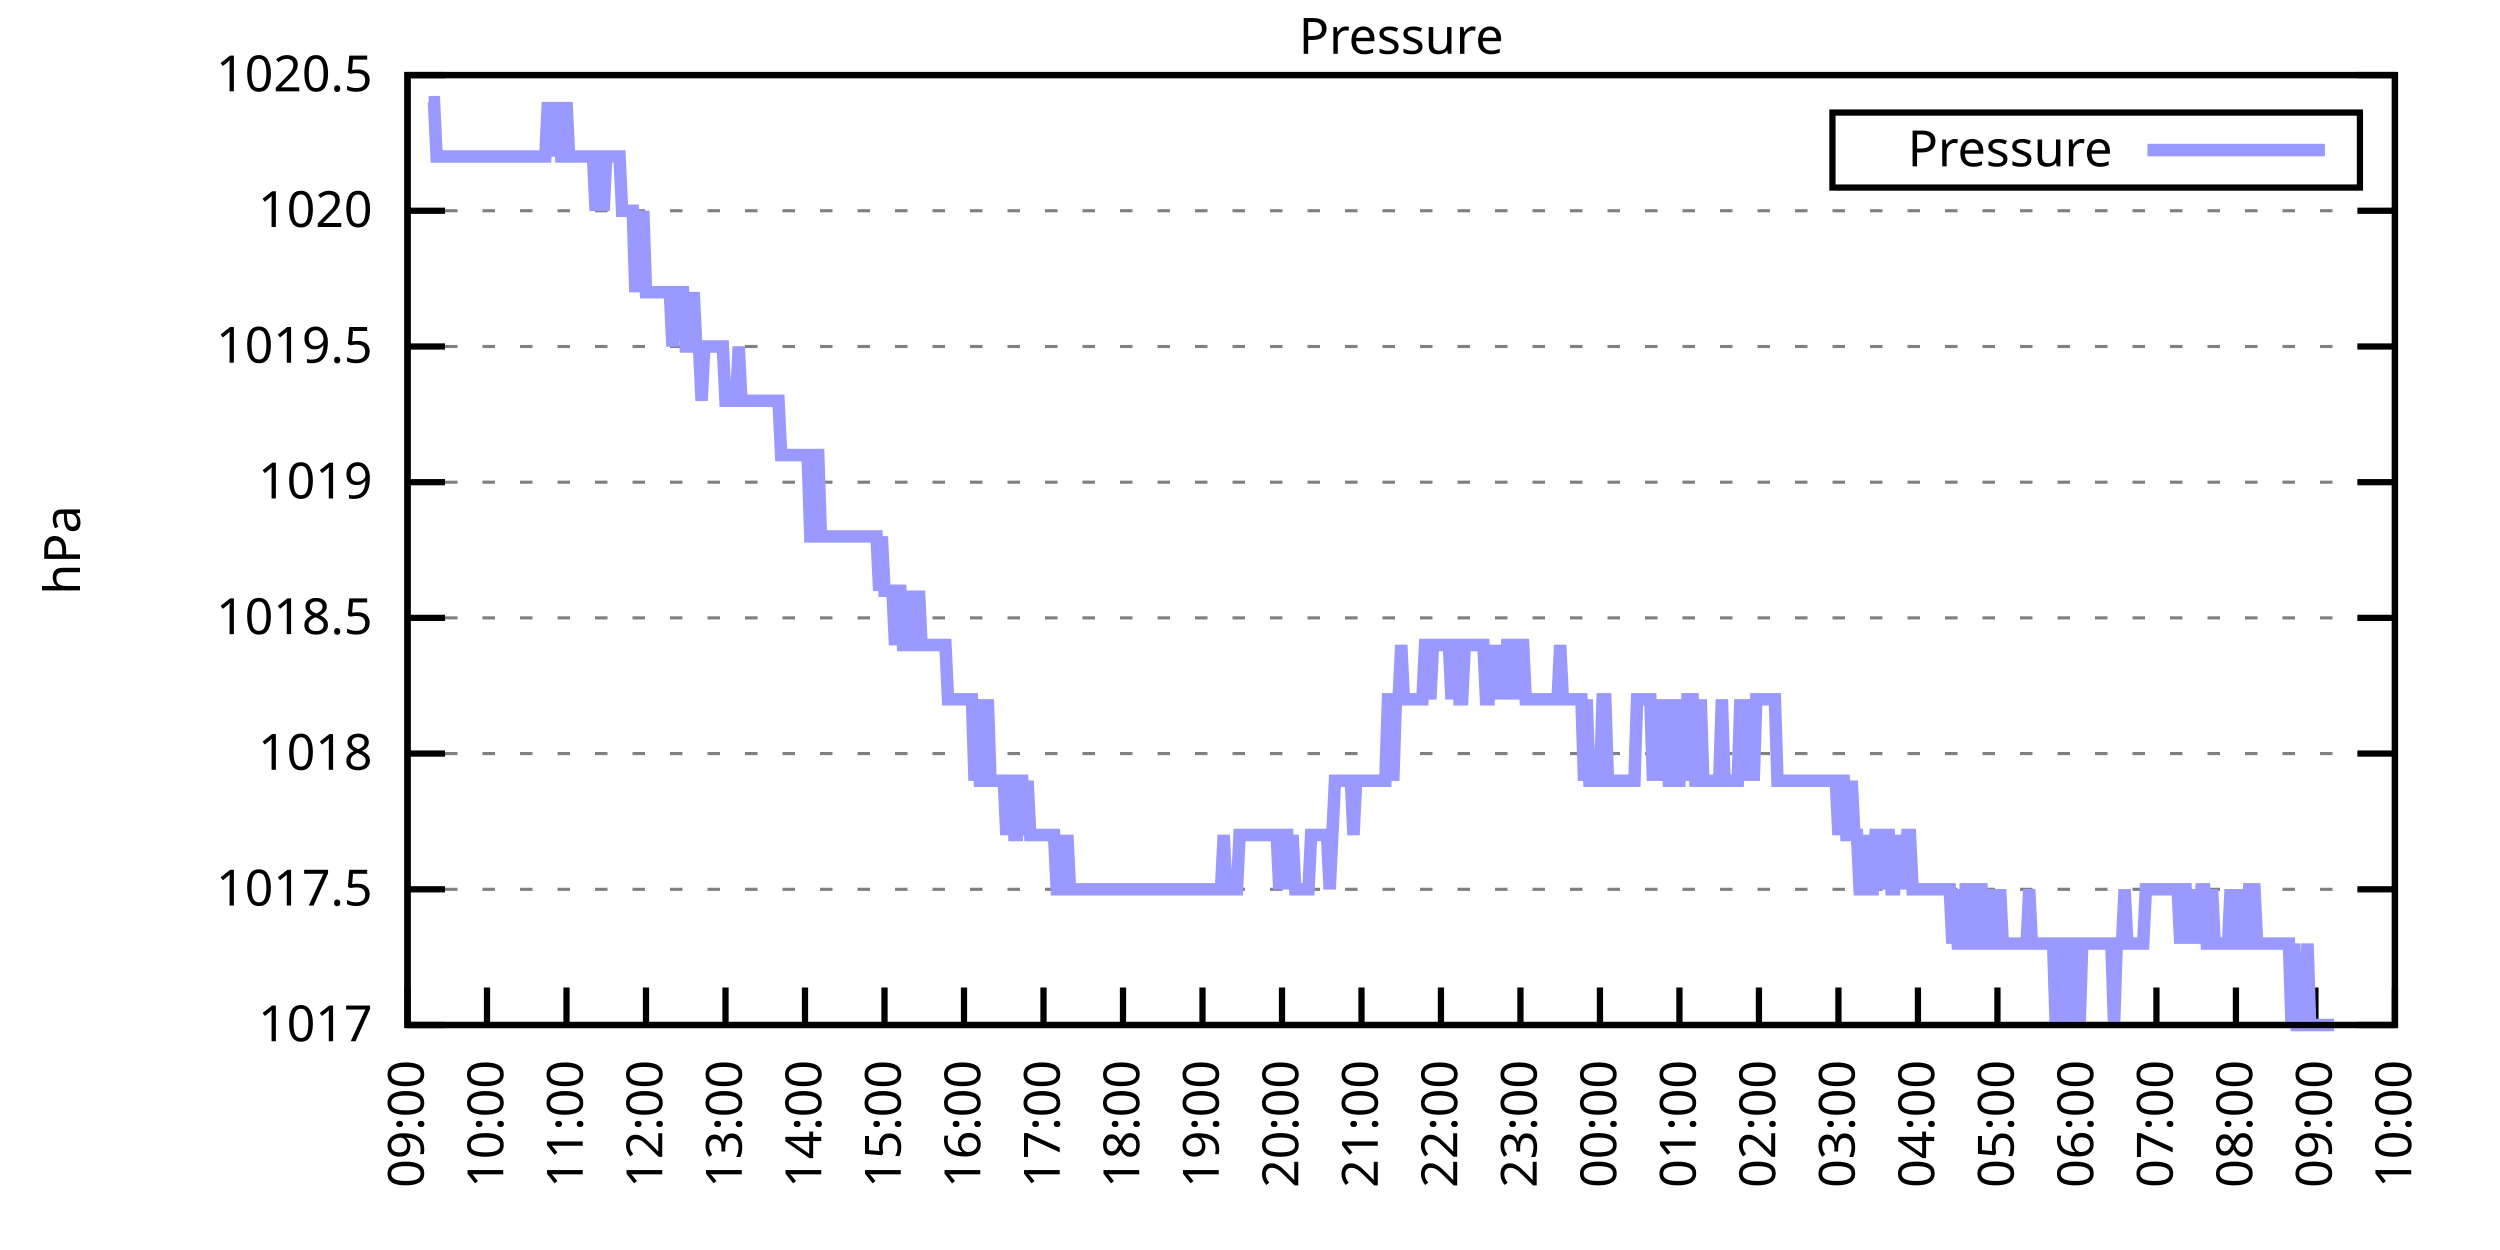
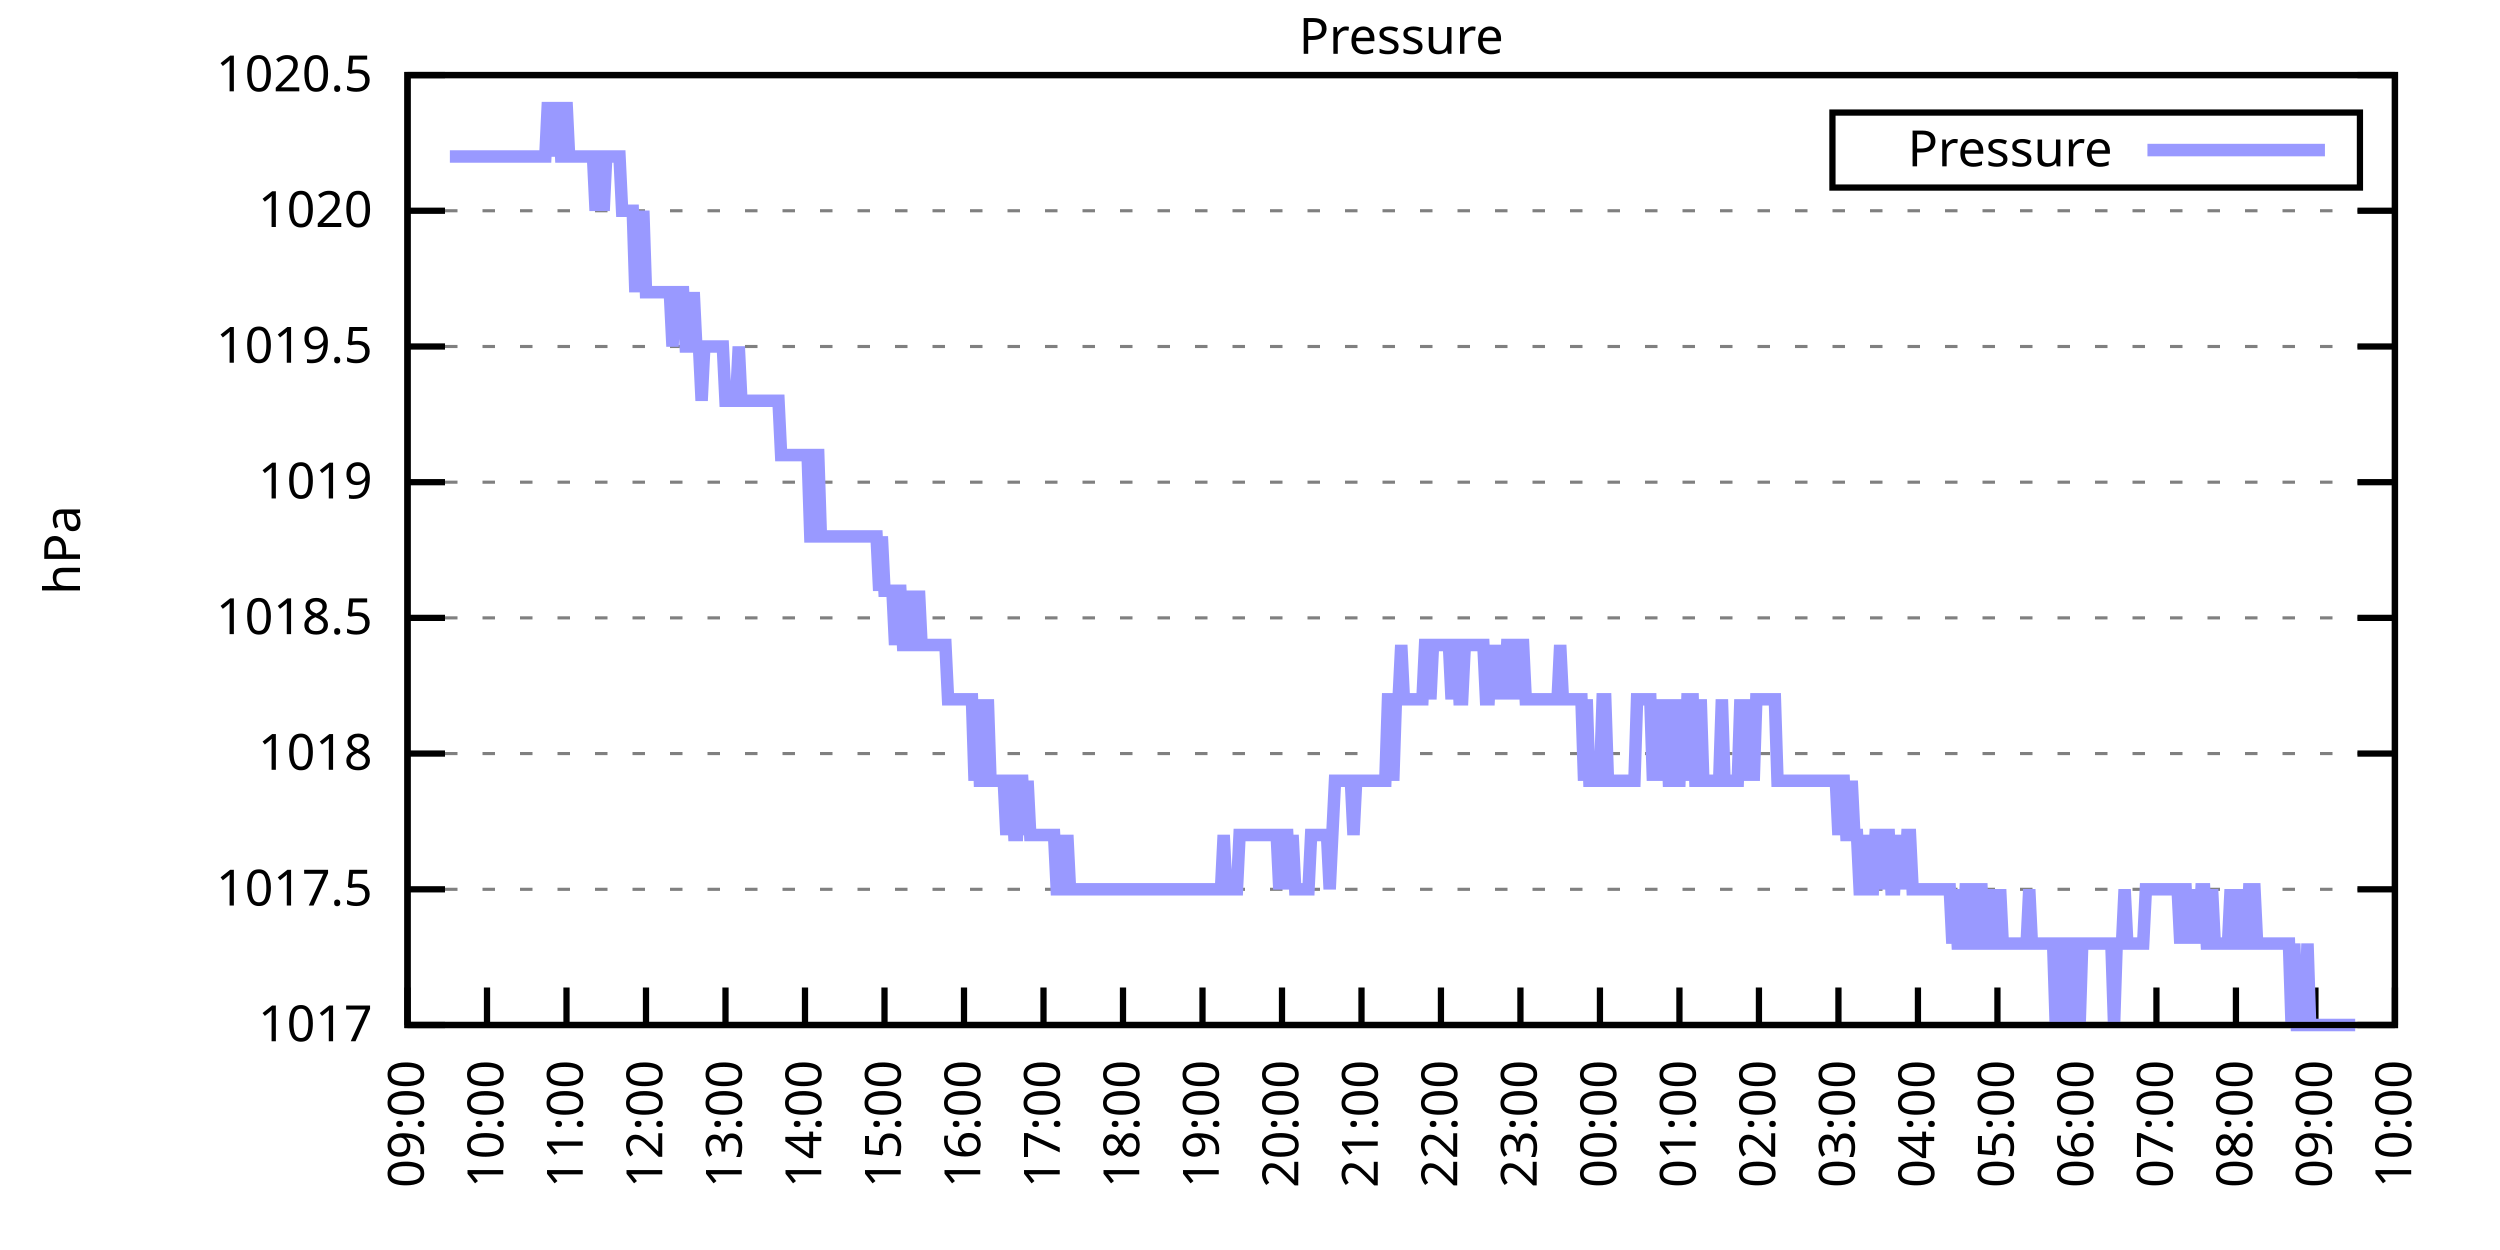
<svg xmlns="http://www.w3.org/2000/svg" xmlns:xlink="http://www.w3.org/1999/xlink" width="400" height="200" viewBox="0 0 400 200">
  <g id="gnuplot_canvas">
    <rect x="0" y="0" width="400" height="200" fill="none" />
    <defs>
      <circle id="gpDot" r="0.5" stroke-width="0.5" stroke="currentColor" />
      <path id="gpPt0" stroke-width="0.333" stroke="currentColor" d="M-1,0 h2 M0,-1 v2" />
      <path id="gpPt1" stroke-width="0.333" stroke="currentColor" d="M-1,-1 L1,1 M1,-1 L-1,1" />
      <path id="gpPt2" stroke-width="0.333" stroke="currentColor" d="M-1,0 L1,0 M0,-1 L0,1 M-1,-1 L1,1 M-1,1 L1,-1" />
      <rect id="gpPt3" stroke-width="0.333" stroke="currentColor" x="-1" y="-1" width="2" height="2" />
      <rect id="gpPt4" stroke-width="0.333" stroke="currentColor" fill="currentColor" x="-1" y="-1" width="2" height="2" />
      <circle id="gpPt5" stroke-width="0.333" stroke="currentColor" cx="0" cy="0" r="1" />
      <use xlink:href="#gpPt5" id="gpPt6" fill="currentColor" stroke="none" />
      <path id="gpPt7" stroke-width="0.333" stroke="currentColor" d="M0,-1.33 L-1.33,0.67 L1.33,0.67 z" />
      <use xlink:href="#gpPt7" id="gpPt8" fill="currentColor" stroke="none" />
      <use xlink:href="#gpPt7" id="gpPt9" stroke="currentColor" transform="rotate(180)" />
      <use xlink:href="#gpPt9" id="gpPt10" fill="currentColor" stroke="none" />
      <use xlink:href="#gpPt3" id="gpPt11" stroke="currentColor" transform="rotate(45)" />
      <use xlink:href="#gpPt11" id="gpPt12" fill="currentColor" stroke="none" />
      <path id="gpPt13" stroke-width="0.333" stroke="currentColor" d="M0,1.330 L1.265,0.411 L0.782,-1.067 L-0.782,-1.076 L-1.265,0.411 z" />
      <use xlink:href="#gpPt13" id="gpPt14" fill="currentColor" stroke="none" />
      <filter id="textbox" filterUnits="objectBoundingBox" x="0" y="0" height="1" width="1">
        <feFlood flood-color="white" flood-opacity="1" result="bgnd" />
        <feComposite in="SourceGraphic" in2="bgnd" operator="atop" />
      </filter>
      <filter id="greybox" filterUnits="objectBoundingBox" x="0" y="0" height="1" width="1">
        <feFlood flood-color="lightgrey" flood-opacity="1" result="grey" />
        <feComposite in="SourceGraphic" in2="grey" operator="atop" />
      </filter>
    </defs>
    <g fill="none" color="white" stroke="currentColor" stroke-width="1.00" stroke-linecap="butt" stroke-linejoin="miter">
</g>
    <g fill="none" color="black" stroke="currentColor" stroke-width="1.00" stroke-linecap="butt" stroke-linejoin="miter">
      <g stroke="none" shape-rendering="crispEdges">
        <polygon fill="rgb(255, 255, 255)" points="65.20,164.00 383.18,164.00 383.18,12.02 65.20,12.02 " />
      </g>
    </g>
    <g fill="none" color="black" stroke="currentColor" stroke-width="1.00" stroke-linecap="butt" stroke-linejoin="miter">
</g>
    <g fill="none" color="black" stroke="black" stroke-width="0.50" stroke-linecap="butt" stroke-linejoin="miter">
</g>
    <g fill="none" color="gray" stroke="currentColor" stroke-width="0.50" stroke-linecap="butt" stroke-linejoin="miter">
      <path stroke="gray" stroke-dasharray="2,4" class="gridline" d="M65.20,164.00 L383.19,164.00  " />
    </g>
    <g fill="none" color="gray" stroke="gray" stroke-width="1.00" stroke-linecap="butt" stroke-linejoin="miter">
</g>
    <g fill="none" color="black" stroke="currentColor" stroke-width="1.00" stroke-linecap="butt" stroke-linejoin="miter">
      <path stroke="black" d="M65.20,164.00 L71.20,164.00 M383.19,164.00 L377.19,164.00  " />
      <g transform="translate(59.60,166.60)" stroke="none" fill="black" font-family="Sans" font-size="8.00" text-anchor="end">
        <text>
          <tspan font-family="Sans"> 1017</tspan>
        </text>
      </g>
    </g>
    <g fill="none" color="black" stroke="currentColor" stroke-width="1.00" stroke-linecap="butt" stroke-linejoin="miter">
</g>
    <g fill="none" color="black" stroke="black" stroke-width="0.50" stroke-linecap="butt" stroke-linejoin="miter">
</g>
    <g fill="none" color="gray" stroke="currentColor" stroke-width="0.50" stroke-linecap="butt" stroke-linejoin="miter">
      <path stroke="gray" stroke-dasharray="2,4" class="gridline" d="M65.20,142.29 L383.19,142.29  " />
    </g>
    <g fill="none" color="gray" stroke="gray" stroke-width="1.00" stroke-linecap="butt" stroke-linejoin="miter">
</g>
    <g fill="none" color="black" stroke="currentColor" stroke-width="1.00" stroke-linecap="butt" stroke-linejoin="miter">
      <path stroke="black" d="M65.20,142.29 L71.20,142.29 M383.19,142.29 L377.19,142.29  " />
      <g transform="translate(59.60,144.89)" stroke="none" fill="black" font-family="Sans" font-size="8.00" text-anchor="end">
        <text>
          <tspan font-family="Sans"> 1017.5</tspan>
        </text>
      </g>
    </g>
    <g fill="none" color="black" stroke="currentColor" stroke-width="1.00" stroke-linecap="butt" stroke-linejoin="miter">
</g>
    <g fill="none" color="black" stroke="black" stroke-width="0.50" stroke-linecap="butt" stroke-linejoin="miter">
</g>
    <g fill="none" color="gray" stroke="currentColor" stroke-width="0.50" stroke-linecap="butt" stroke-linejoin="miter">
      <path stroke="gray" stroke-dasharray="2,4" class="gridline" d="M65.20,120.57 L383.19,120.57  " />
    </g>
    <g fill="none" color="gray" stroke="gray" stroke-width="1.00" stroke-linecap="butt" stroke-linejoin="miter">
</g>
    <g fill="none" color="black" stroke="currentColor" stroke-width="1.00" stroke-linecap="butt" stroke-linejoin="miter">
      <path stroke="black" d="M65.20,120.57 L71.20,120.57 M383.19,120.57 L377.19,120.57  " />
      <g transform="translate(59.60,123.17)" stroke="none" fill="black" font-family="Sans" font-size="8.00" text-anchor="end">
        <text>
          <tspan font-family="Sans"> 1018</tspan>
        </text>
      </g>
    </g>
    <g fill="none" color="black" stroke="currentColor" stroke-width="1.00" stroke-linecap="butt" stroke-linejoin="miter">
</g>
    <g fill="none" color="black" stroke="black" stroke-width="0.50" stroke-linecap="butt" stroke-linejoin="miter">
</g>
    <g fill="none" color="gray" stroke="currentColor" stroke-width="0.50" stroke-linecap="butt" stroke-linejoin="miter">
      <path stroke="gray" stroke-dasharray="2,4" class="gridline" d="M65.20,98.86 L383.19,98.86  " />
    </g>
    <g fill="none" color="gray" stroke="gray" stroke-width="1.00" stroke-linecap="butt" stroke-linejoin="miter">
</g>
    <g fill="none" color="black" stroke="currentColor" stroke-width="1.00" stroke-linecap="butt" stroke-linejoin="miter">
      <path stroke="black" d="M65.20,98.86 L71.20,98.86 M383.19,98.86 L377.19,98.86  " />
      <g transform="translate(59.60,101.46)" stroke="none" fill="black" font-family="Sans" font-size="8.00" text-anchor="end">
        <text>
          <tspan font-family="Sans"> 1018.5</tspan>
        </text>
      </g>
    </g>
    <g fill="none" color="black" stroke="currentColor" stroke-width="1.00" stroke-linecap="butt" stroke-linejoin="miter">
</g>
    <g fill="none" color="black" stroke="black" stroke-width="0.50" stroke-linecap="butt" stroke-linejoin="miter">
</g>
    <g fill="none" color="gray" stroke="currentColor" stroke-width="0.50" stroke-linecap="butt" stroke-linejoin="miter">
      <path stroke="gray" stroke-dasharray="2,4" class="gridline" d="M65.20,77.15 L383.19,77.15  " />
    </g>
    <g fill="none" color="gray" stroke="gray" stroke-width="1.00" stroke-linecap="butt" stroke-linejoin="miter">
</g>
    <g fill="none" color="black" stroke="currentColor" stroke-width="1.00" stroke-linecap="butt" stroke-linejoin="miter">
      <path stroke="black" d="M65.20,77.15 L71.20,77.15 M383.19,77.15 L377.19,77.15  " />
      <g transform="translate(59.60,79.75)" stroke="none" fill="black" font-family="Sans" font-size="8.00" text-anchor="end">
        <text>
          <tspan font-family="Sans"> 1019</tspan>
        </text>
      </g>
    </g>
    <g fill="none" color="black" stroke="currentColor" stroke-width="1.00" stroke-linecap="butt" stroke-linejoin="miter">
</g>
    <g fill="none" color="black" stroke="black" stroke-width="0.50" stroke-linecap="butt" stroke-linejoin="miter">
</g>
    <g fill="none" color="gray" stroke="currentColor" stroke-width="0.50" stroke-linecap="butt" stroke-linejoin="miter">
      <path stroke="gray" stroke-dasharray="2,4" class="gridline" d="M65.20,55.44 L383.19,55.44  " />
    </g>
    <g fill="none" color="gray" stroke="gray" stroke-width="1.00" stroke-linecap="butt" stroke-linejoin="miter">
</g>
    <g fill="none" color="black" stroke="currentColor" stroke-width="1.00" stroke-linecap="butt" stroke-linejoin="miter">
      <path stroke="black" d="M65.20,55.44 L71.20,55.44 M383.19,55.44 L377.19,55.44  " />
      <g transform="translate(59.60,58.04)" stroke="none" fill="black" font-family="Sans" font-size="8.00" text-anchor="end">
        <text>
          <tspan font-family="Sans"> 1019.5</tspan>
        </text>
      </g>
    </g>
    <g fill="none" color="black" stroke="currentColor" stroke-width="1.00" stroke-linecap="butt" stroke-linejoin="miter">
</g>
    <g fill="none" color="black" stroke="black" stroke-width="0.50" stroke-linecap="butt" stroke-linejoin="miter">
</g>
    <g fill="none" color="gray" stroke="currentColor" stroke-width="0.50" stroke-linecap="butt" stroke-linejoin="miter">
      <path stroke="gray" stroke-dasharray="2,4" class="gridline" d="M65.20,33.72 L383.19,33.72  " />
    </g>
    <g fill="none" color="gray" stroke="gray" stroke-width="1.00" stroke-linecap="butt" stroke-linejoin="miter">
</g>
    <g fill="none" color="black" stroke="currentColor" stroke-width="1.00" stroke-linecap="butt" stroke-linejoin="miter">
      <path stroke="black" d="M65.20,33.72 L71.20,33.72 M383.19,33.72 L377.19,33.72  " />
      <g transform="translate(59.60,36.32)" stroke="none" fill="black" font-family="Sans" font-size="8.00" text-anchor="end">
        <text>
          <tspan font-family="Sans"> 1020</tspan>
        </text>
      </g>
    </g>
    <g fill="none" color="black" stroke="currentColor" stroke-width="1.00" stroke-linecap="butt" stroke-linejoin="miter">
</g>
    <g fill="none" color="black" stroke="black" stroke-width="0.50" stroke-linecap="butt" stroke-linejoin="miter">
</g>
    <g fill="none" color="gray" stroke="currentColor" stroke-width="0.50" stroke-linecap="butt" stroke-linejoin="miter">
      <path stroke="gray" stroke-dasharray="2,4" class="gridline" d="M65.20,12.01 L383.19,12.01  " />
    </g>
    <g fill="none" color="gray" stroke="gray" stroke-width="1.00" stroke-linecap="butt" stroke-linejoin="miter">
</g>
    <g fill="none" color="black" stroke="currentColor" stroke-width="1.00" stroke-linecap="butt" stroke-linejoin="miter">
      <path stroke="black" d="M65.20,12.01 L71.20,12.01 M383.19,12.01 L377.19,12.01  " />
      <g transform="translate(59.60,14.61)" stroke="none" fill="black" font-family="Sans" font-size="8.00" text-anchor="end">
        <text>
          <tspan font-family="Sans"> 1020.5</tspan>
        </text>
      </g>
    </g>
    <g fill="none" color="black" stroke="currentColor" stroke-width="1.00" stroke-linecap="butt" stroke-linejoin="miter">
      <path stroke="black" d="M65.20,164.00 L65.20,158.00  " />
      <g transform="translate(67.80,169.60) rotate(270.00)" stroke="none" fill="black" font-family="Sans" font-size="8.00" text-anchor="end">
        <text>
          <tspan font-family="Sans">09:00</tspan>
        </text>
      </g>
    </g>
    <g fill="none" color="black" stroke="currentColor" stroke-width="1.00" stroke-linecap="butt" stroke-linejoin="miter">
      <path stroke="black" d="M77.92,164.00 L77.92,158.00  " />
      <g transform="translate(80.52,169.60) rotate(270.00)" stroke="none" fill="black" font-family="Sans" font-size="8.00" text-anchor="end">
        <text>
          <tspan font-family="Sans">10:00</tspan>
        </text>
      </g>
    </g>
    <g fill="none" color="black" stroke="currentColor" stroke-width="1.00" stroke-linecap="butt" stroke-linejoin="miter">
      <path stroke="black" d="M90.64,164.00 L90.64,158.00  " />
      <g transform="translate(93.24,169.60) rotate(270.00)" stroke="none" fill="black" font-family="Sans" font-size="8.00" text-anchor="end">
        <text>
          <tspan font-family="Sans">11:00</tspan>
        </text>
      </g>
    </g>
    <g fill="none" color="black" stroke="currentColor" stroke-width="1.00" stroke-linecap="butt" stroke-linejoin="miter">
      <path stroke="black" d="M103.36,164.00 L103.36,158.00  " />
      <g transform="translate(105.96,169.60) rotate(270.00)" stroke="none" fill="black" font-family="Sans" font-size="8.00" text-anchor="end">
        <text>
          <tspan font-family="Sans">12:00</tspan>
        </text>
      </g>
    </g>
    <g fill="none" color="black" stroke="currentColor" stroke-width="1.00" stroke-linecap="butt" stroke-linejoin="miter">
      <path stroke="black" d="M116.08,164.00 L116.08,158.00  " />
      <g transform="translate(118.68,169.60) rotate(270.00)" stroke="none" fill="black" font-family="Sans" font-size="8.00" text-anchor="end">
        <text>
          <tspan font-family="Sans">13:00</tspan>
        </text>
      </g>
    </g>
    <g fill="none" color="black" stroke="currentColor" stroke-width="1.00" stroke-linecap="butt" stroke-linejoin="miter">
      <path stroke="black" d="M128.80,164.00 L128.80,158.00  " />
      <g transform="translate(131.40,169.60) rotate(270.00)" stroke="none" fill="black" font-family="Sans" font-size="8.00" text-anchor="end">
        <text>
          <tspan font-family="Sans">14:00</tspan>
        </text>
      </g>
    </g>
    <g fill="none" color="black" stroke="currentColor" stroke-width="1.00" stroke-linecap="butt" stroke-linejoin="miter">
      <path stroke="black" d="M141.52,164.00 L141.52,158.00  " />
      <g transform="translate(144.12,169.60) rotate(270.00)" stroke="none" fill="black" font-family="Sans" font-size="8.00" text-anchor="end">
        <text>
          <tspan font-family="Sans">15:00</tspan>
        </text>
      </g>
    </g>
    <g fill="none" color="black" stroke="currentColor" stroke-width="1.00" stroke-linecap="butt" stroke-linejoin="miter">
      <path stroke="black" d="M154.24,164.00 L154.24,158.00  " />
      <g transform="translate(156.84,169.60) rotate(270.00)" stroke="none" fill="black" font-family="Sans" font-size="8.00" text-anchor="end">
        <text>
          <tspan font-family="Sans">16:00</tspan>
        </text>
      </g>
    </g>
    <g fill="none" color="black" stroke="currentColor" stroke-width="1.00" stroke-linecap="butt" stroke-linejoin="miter">
      <path stroke="black" d="M166.96,164.00 L166.96,158.00  " />
      <g transform="translate(169.56,169.60) rotate(270.00)" stroke="none" fill="black" font-family="Sans" font-size="8.00" text-anchor="end">
        <text>
          <tspan font-family="Sans">17:00</tspan>
        </text>
      </g>
    </g>
    <g fill="none" color="black" stroke="currentColor" stroke-width="1.00" stroke-linecap="butt" stroke-linejoin="miter">
      <path stroke="black" d="M179.68,164.00 L179.68,158.00  " />
      <g transform="translate(182.28,169.60) rotate(270.00)" stroke="none" fill="black" font-family="Sans" font-size="8.00" text-anchor="end">
        <text>
          <tspan font-family="Sans">18:00</tspan>
        </text>
      </g>
    </g>
    <g fill="none" color="black" stroke="currentColor" stroke-width="1.00" stroke-linecap="butt" stroke-linejoin="miter">
      <path stroke="black" d="M192.40,164.00 L192.40,158.00  " />
      <g transform="translate(195.00,169.60) rotate(270.00)" stroke="none" fill="black" font-family="Sans" font-size="8.00" text-anchor="end">
        <text>
          <tspan font-family="Sans">19:00</tspan>
        </text>
      </g>
    </g>
    <g fill="none" color="black" stroke="currentColor" stroke-width="1.00" stroke-linecap="butt" stroke-linejoin="miter">
      <path stroke="black" d="M205.12,164.00 L205.12,158.00  " />
      <g transform="translate(207.72,169.60) rotate(270.00)" stroke="none" fill="black" font-family="Sans" font-size="8.00" text-anchor="end">
        <text>
          <tspan font-family="Sans">20:00</tspan>
        </text>
      </g>
    </g>
    <g fill="none" color="black" stroke="currentColor" stroke-width="1.00" stroke-linecap="butt" stroke-linejoin="miter">
      <path stroke="black" d="M217.84,164.00 L217.84,158.00  " />
      <g transform="translate(220.44,169.60) rotate(270.00)" stroke="none" fill="black" font-family="Sans" font-size="8.00" text-anchor="end">
        <text>
          <tspan font-family="Sans">21:00</tspan>
        </text>
      </g>
    </g>
    <g fill="none" color="black" stroke="currentColor" stroke-width="1.00" stroke-linecap="butt" stroke-linejoin="miter">
      <path stroke="black" d="M230.55,164.00 L230.55,158.00  " />
      <g transform="translate(233.15,169.60) rotate(270.00)" stroke="none" fill="black" font-family="Sans" font-size="8.00" text-anchor="end">
        <text>
          <tspan font-family="Sans">22:00</tspan>
        </text>
      </g>
    </g>
    <g fill="none" color="black" stroke="currentColor" stroke-width="1.00" stroke-linecap="butt" stroke-linejoin="miter">
      <path stroke="black" d="M243.27,164.00 L243.27,158.00  " />
      <g transform="translate(245.87,169.60) rotate(270.00)" stroke="none" fill="black" font-family="Sans" font-size="8.00" text-anchor="end">
        <text>
          <tspan font-family="Sans">23:00</tspan>
        </text>
      </g>
    </g>
    <g fill="none" color="black" stroke="currentColor" stroke-width="1.00" stroke-linecap="butt" stroke-linejoin="miter">
      <path stroke="black" d="M255.99,164.00 L255.99,158.00  " />
      <g transform="translate(258.59,169.60) rotate(270.00)" stroke="none" fill="black" font-family="Sans" font-size="8.00" text-anchor="end">
        <text>
          <tspan font-family="Sans">00:00</tspan>
        </text>
      </g>
    </g>
    <g fill="none" color="black" stroke="currentColor" stroke-width="1.00" stroke-linecap="butt" stroke-linejoin="miter">
      <path stroke="black" d="M268.71,164.00 L268.71,158.00  " />
      <g transform="translate(271.31,169.60) rotate(270.00)" stroke="none" fill="black" font-family="Sans" font-size="8.00" text-anchor="end">
        <text>
          <tspan font-family="Sans">01:00</tspan>
        </text>
      </g>
    </g>
    <g fill="none" color="black" stroke="currentColor" stroke-width="1.00" stroke-linecap="butt" stroke-linejoin="miter">
      <path stroke="black" d="M281.43,164.00 L281.43,158.00  " />
      <g transform="translate(284.03,169.60) rotate(270.00)" stroke="none" fill="black" font-family="Sans" font-size="8.00" text-anchor="end">
        <text>
          <tspan font-family="Sans">02:00</tspan>
        </text>
      </g>
    </g>
    <g fill="none" color="black" stroke="currentColor" stroke-width="1.00" stroke-linecap="butt" stroke-linejoin="miter">
      <path stroke="black" d="M294.15,164.00 L294.15,158.00  " />
      <g transform="translate(296.75,169.60) rotate(270.00)" stroke="none" fill="black" font-family="Sans" font-size="8.00" text-anchor="end">
        <text>
          <tspan font-family="Sans">03:00</tspan>
        </text>
      </g>
    </g>
    <g fill="none" color="black" stroke="currentColor" stroke-width="1.00" stroke-linecap="butt" stroke-linejoin="miter">
      <path stroke="black" d="M306.87,164.00 L306.87,158.00  " />
      <g transform="translate(309.47,169.60) rotate(270.00)" stroke="none" fill="black" font-family="Sans" font-size="8.00" text-anchor="end">
        <text>
          <tspan font-family="Sans">04:00</tspan>
        </text>
      </g>
    </g>
    <g fill="none" color="black" stroke="currentColor" stroke-width="1.00" stroke-linecap="butt" stroke-linejoin="miter">
      <path stroke="black" d="M319.59,164.00 L319.59,158.00  " />
      <g transform="translate(322.19,169.60) rotate(270.00)" stroke="none" fill="black" font-family="Sans" font-size="8.00" text-anchor="end">
        <text>
          <tspan font-family="Sans">05:00</tspan>
        </text>
      </g>
    </g>
    <g fill="none" color="black" stroke="currentColor" stroke-width="1.00" stroke-linecap="butt" stroke-linejoin="miter">
      <path stroke="black" d="M332.31,164.00 L332.31,158.00  " />
      <g transform="translate(334.91,169.60) rotate(270.00)" stroke="none" fill="black" font-family="Sans" font-size="8.00" text-anchor="end">
        <text>
          <tspan font-family="Sans">06:00</tspan>
        </text>
      </g>
    </g>
    <g fill="none" color="black" stroke="currentColor" stroke-width="1.00" stroke-linecap="butt" stroke-linejoin="miter">
      <path stroke="black" d="M345.03,164.00 L345.03,158.00  " />
      <g transform="translate(347.63,169.60) rotate(270.00)" stroke="none" fill="black" font-family="Sans" font-size="8.00" text-anchor="end">
        <text>
          <tspan font-family="Sans">07:00</tspan>
        </text>
      </g>
    </g>
    <g fill="none" color="black" stroke="currentColor" stroke-width="1.00" stroke-linecap="butt" stroke-linejoin="miter">
      <path stroke="black" d="M357.75,164.00 L357.75,158.00  " />
      <g transform="translate(360.35,169.60) rotate(270.00)" stroke="none" fill="black" font-family="Sans" font-size="8.00" text-anchor="end">
        <text>
          <tspan font-family="Sans">08:00</tspan>
        </text>
      </g>
    </g>
    <g fill="none" color="black" stroke="currentColor" stroke-width="1.00" stroke-linecap="butt" stroke-linejoin="miter">
      <path stroke="black" d="M370.47,164.00 L370.47,158.00  " />
      <g transform="translate(373.07,169.60) rotate(270.00)" stroke="none" fill="black" font-family="Sans" font-size="8.00" text-anchor="end">
        <text>
          <tspan font-family="Sans">09:00</tspan>
        </text>
      </g>
    </g>
    <g fill="none" color="black" stroke="currentColor" stroke-width="1.00" stroke-linecap="butt" stroke-linejoin="miter">
      <path stroke="black" d="M383.19,164.00 L383.19,158.00  " />
      <g transform="translate(385.79,169.60) rotate(270.00)" stroke="none" fill="black" font-family="Sans" font-size="8.00" text-anchor="end">
        <text>
          <tspan font-family="Sans">10:00</tspan>
        </text>
      </g>
    </g>
    <g fill="none" color="black" stroke="currentColor" stroke-width="1.00" stroke-linecap="butt" stroke-linejoin="miter">
</g>
    <g fill="none" color="black" stroke="currentColor" stroke-width="1.00" stroke-linecap="butt" stroke-linejoin="miter">
      <path stroke="black" d="M65.20,12.01 L65.20,164.00 L383.19,164.00 L383.19,12.01 L65.20,12.01 Z  " />
    </g>
    <g fill="none" color="black" stroke="currentColor" stroke-width="1.00" stroke-linecap="butt" stroke-linejoin="miter">
</g>
    <g fill="none" color="black" stroke="currentColor" stroke-width="1.00" stroke-linecap="butt" stroke-linejoin="miter">
      <path stroke="black" d="M293.19,30.01 L293.19,18.01 L377.59,18.01 L377.59,30.01 L293.19,30.01 Z  " />
    </g>
    <g id="Pressure_plot_1">
      <g fill="none" color="white" stroke="black" stroke-width="2.00" stroke-linecap="butt" stroke-linejoin="miter">
</g>
      <g fill="none" color="black" stroke="currentColor" stroke-width="2.00" stroke-linecap="butt" stroke-linejoin="miter">
        <g transform="translate(337.99,26.61)" stroke="none" fill="black" font-family="Sans" font-size="8.00" text-anchor="end">
          <text>
            <tspan font-family="Sans">Pressure</tspan>
          </text>
        </g>
      </g>
      <g fill="none" color="black" stroke="currentColor" stroke-width="2.00" stroke-linecap="butt" stroke-linejoin="miter">
-         <path stroke="rgb(153, 153, 255)" d="M343.59,24.01 L371.99,24.01 M68.59,16.35 L69.02,16.35 L69.44,16.35 L69.86,25.04 L70.29,25.04 L70.71,25.04   L71.14,25.04 L71.56,25.04 L71.98,25.04 L72.41,25.04 L72.83,25.04 L73.26,25.04 L73.68,25.04 L74.10,25.04   L74.53,25.04 L74.95,25.04 L75.38,25.04 L75.80,25.04 L76.22,25.04 L76.65,25.04 L77.07,25.04 L77.50,25.04   L77.92,25.04 L78.34,25.04 L78.77,25.04 L79.19,25.04 L79.62,25.04 L80.04,25.04 L80.46,25.04 L80.89,25.04   L81.31,25.04 L81.74,25.04 L82.16,25.04 L82.58,25.04 L83.01,25.04 L83.43,25.04 L83.86,25.04 L84.28,25.04   L84.70,25.04 L85.13,25.04 L85.55,25.04 L85.98,25.04 L86.40,25.04 L86.82,25.04 L87.25,25.04 L87.67,16.35   L88.10,25.04 L88.52,16.35 L88.94,25.04 L89.37,16.35 L89.79,25.04 L90.22,25.04 L90.64,16.35 L91.06,25.04   L91.49,25.04 L91.91,25.04 L92.34,25.04 L92.76,25.04 L93.18,25.04 L93.61,25.04 L94.03,25.04 L94.46,25.04   L94.88,25.04 L95.30,33.72 L95.73,25.04 L96.15,25.04 L96.58,33.72 L97.00,25.04 L97.42,25.04 L97.85,25.04   L98.27,25.04 L98.69,25.04 L99.12,25.04 L99.54,33.72 L99.97,33.72 L100.39,33.72 L100.81,33.72 L101.24,33.72   L101.66,46.75 L102.09,33.72 L102.51,46.75 L102.93,33.72 L103.36,46.75 L103.78,46.75 L104.21,46.75 L104.63,46.75   L105.05,46.75 L105.48,46.75 L105.90,46.75 L106.33,46.75 L106.75,46.75 L107.17,46.75 L107.60,55.44 L108.02,46.75   L108.45,46.75 L108.87,46.75 L109.29,46.75 L109.72,55.44 L110.14,55.44 L110.57,55.44 L110.99,46.75 L111.41,55.44   L111.84,55.44 L112.26,64.12 L112.69,55.44 L113.11,55.44 L113.53,55.44 L113.96,55.44 L114.38,55.44 L114.81,55.44   L115.23,55.44 L115.65,55.44 L116.08,64.12 L116.50,64.12 L116.93,64.12 L117.35,64.12 L117.77,64.12 L118.20,55.44   L118.62,64.12 L119.05,64.12 L119.47,64.12 L119.89,64.12 L120.32,64.12 L120.74,64.12 L121.17,64.12 L121.59,64.12   L122.01,64.12 L122.44,64.12 L122.86,64.12 L123.29,64.12 L123.71,64.12 L124.13,64.12 L124.56,64.12 L124.98,72.81   L125.41,72.81 L125.83,72.81 L126.25,72.81 L126.68,72.81 L127.10,72.81 L127.53,72.81 L127.95,72.81 L128.37,72.81   L128.80,72.81 L129.22,72.81 L129.65,85.83 L130.07,85.83 L130.49,72.81 L130.92,72.81 L131.34,85.83 L131.77,85.83   L132.19,85.83 L132.61,85.83 L133.04,85.83 L133.46,85.83 L133.89,85.83 L134.31,85.83 L134.73,85.83 L135.16,85.83   L135.58,85.83 L136.01,85.83 L136.43,85.83 L136.85,85.83 L137.28,85.83 L137.70,85.83 L138.13,85.83 L138.55,85.83   L138.97,85.83 L139.40,85.83 L139.82,85.83 L140.25,85.83 L140.67,94.52 L141.09,85.83 L141.52,94.52 L141.94,94.52   L142.37,94.52 L142.79,94.52 L143.21,103.20 L143.64,94.52 L144.06,94.52 L144.49,103.20 L144.91,103.20 L145.33,94.52   L145.76,103.20 L146.18,103.20 L146.61,103.20 L147.03,94.52 L147.45,103.20 L147.88,103.20 L148.30,103.20 L148.73,103.20   L149.15,103.20 L149.57,103.20 L150.00,103.20 L150.42,103.20 L150.85,103.20 L151.27,103.20 L151.69,111.89 L152.12,111.89   L152.54,111.89 L152.97,111.89 L153.39,111.89 L153.81,111.89 L154.24,111.89 L154.66,111.89 L155.09,111.89 L155.51,111.89   L155.93,124.92 L156.36,111.89 L156.78,124.92 L157.21,124.92 L157.63,124.92 L158.05,111.89 L158.48,124.92 L158.90,124.92   L159.33,124.92 L159.75,124.92 L160.17,124.92 L160.60,124.92 L161.02,133.60 L161.44,124.92 L161.87,124.92 L162.29,133.60   L162.72,133.60 L163.14,124.92 L163.56,124.92 L163.99,133.60 L164.41,124.92 L164.84,133.60 L165.26,133.60 L165.68,133.60   L166.11,133.60 L166.53,133.60 L166.96,133.60 L167.38,133.60 L167.80,133.60 L168.23,133.60 L168.65,133.60 L169.08,142.29   L169.50,142.29 L169.92,133.60 L170.35,142.29 L170.77,133.60 L171.20,142.29 L171.62,142.29 L172.04,142.29 L172.47,142.29   L172.89,142.29 L173.32,142.29 L173.74,142.29 L174.16,142.29 L174.59,142.29 L175.01,142.29 L175.44,142.29 L175.86,142.29   L176.28,142.29 L176.71,142.29 L177.13,142.29 L177.56,142.29 L177.98,142.29 L178.40,142.29 L178.83,142.29 L179.25,142.29   L179.68,142.29 L180.10,142.29 L180.52,142.29 L180.95,142.29 L181.37,142.29 L181.80,142.29 L182.22,142.29 L182.64,142.29   L183.07,142.29 L183.49,142.29 L183.92,142.29 L184.34,142.29 L184.76,142.29 L185.19,142.29 L185.61,142.29 L186.04,142.29   L186.46,142.29 L186.88,142.29 L187.31,142.29 L187.73,142.29 L188.16,142.29 L188.58,142.29 L189.00,142.29 L189.43,142.29   L189.85,142.29 L190.28,142.29 L190.70,142.29 L191.12,142.29 L191.55,142.29 L191.97,142.29 L192.40,142.29 L192.82,142.29   L193.24,142.29 L193.67,142.29 L194.09,142.29 L194.52,142.29 L194.94,142.29 L195.36,142.29 L195.79,133.60 L196.21,142.29   L196.64,142.29 L197.06,142.29 L197.48,142.29 L197.91,142.29 L198.33,133.60 L198.76,133.60 L199.18,133.60 L199.60,133.60   L200.03,133.60 L200.45,133.60 L200.88,133.60 L201.30,133.60 L201.72,133.60 L202.15,133.60 L202.57,133.60 L203.00,133.60   L203.42,133.60 L203.84,133.60 L204.27,133.60 L204.69,142.29 L205.12,133.60 L205.54,133.60 L205.96,133.60 L206.39,142.29   L206.81,133.60 L207.24,142.29 L207.66,142.29 L208.08,142.29 L208.51,142.29 L208.93,142.29 L209.36,142.29 L209.78,133.60   L210.20,133.60 L210.63,133.60 L211.05,133.60 L211.48,133.60 L211.90,133.60 L212.32,133.60 L212.75,142.29 L213.17,133.60   L213.60,124.92 L214.02,124.92 L214.44,124.92 L214.87,124.92 L215.29,124.92 L215.72,124.92 L216.14,124.92 L216.56,133.60   L216.99,124.92 L217.41,124.92 L217.84,124.92 L218.26,124.92 L218.68,124.92 L219.11,124.92 L219.53,124.92 L219.96,124.92   L220.38,124.92 L220.80,124.92 L221.23,124.92 L221.65,124.92 L222.08,111.89 L222.50,111.89 L222.92,124.92 L223.35,111.89   L223.77,111.89 L224.20,103.20 L224.62,111.89 L225.04,111.89 L225.47,111.89 L225.89,111.89 L226.31,111.89 L226.74,111.89   L227.16,111.89 L227.59,111.89 L228.01,103.20 L228.43,103.20 L228.86,111.89 L229.28,103.20 L229.71,103.20 L230.13,103.20   L230.55,103.20 L230.98,103.20 L231.40,103.20 L231.83,103.20 L232.25,111.89 L232.67,103.20 L233.10,103.20 L233.52,111.89   L233.95,111.89 L234.37,103.20 L234.79,103.20 L235.22,103.20 L235.64,103.20 L236.07,103.20 L236.49,103.20 L236.91,103.20   L237.34,103.20 L237.76,111.89 L238.19,111.89 L238.61,103.20 L239.03,111.89 L239.46,103.20 L239.88,111.89 L240.31,103.20   L240.73,111.89 L241.15,103.20 L241.58,103.20 L242.00,111.89 L242.43,103.20 L242.85,111.89 L243.27,103.20 L243.70,103.20   L244.12,111.89 L244.55,111.89 L244.97,111.89 L245.39,111.89 L245.82,111.89 L246.24,111.89 L246.67,111.89 L247.09,111.89   L247.51,111.89 L247.94,111.89 L248.36,111.89 L248.79,111.89 L249.21,111.89 L249.63,103.20 L250.06,111.89 L250.48,111.89   L250.91,111.89 L251.33,111.89 L251.75,111.89 L252.18,111.89 L252.60,111.89 L253.03,111.89 L253.45,124.92 L253.87,111.89   L254.30,124.92 L254.72,124.92 L255.15,124.92 L255.57,124.92 L255.99,124.92 L256.42,111.89 L256.84,111.89 L257.27,124.92   L257.69,124.92 L258.11,124.92 L258.54,124.92 L258.96,124.92 L259.39,124.92 L259.81,124.92 L260.23,124.92 L260.66,124.92   L261.08,124.92 L261.51,124.92 L261.93,111.89 L262.35,111.89 L262.78,111.89 L263.20,111.89 L263.63,111.89 L264.05,111.89   L264.47,124.92 L264.90,111.89 L265.32,124.92 L265.75,111.89 L266.17,124.92 L266.59,111.89 L267.02,124.92 L267.44,124.92   L267.87,111.89 L268.29,124.92 L268.71,124.92 L269.14,111.89 L269.56,124.92 L269.99,111.89 L270.41,111.89 L270.83,111.89   L271.26,124.92 L271.68,124.92 L272.11,111.89 L272.53,124.92 L272.95,124.92 L273.38,124.92 L273.80,124.92 L274.23,124.92   L274.65,124.92 L275.07,124.92 L275.50,111.89 L275.92,124.92 L276.35,124.92 L276.77,124.92 L277.19,124.92 L277.62,124.92   L278.04,124.92 L278.47,111.89 L278.89,124.92 L279.31,111.89 L279.74,124.92 L280.16,111.89 L280.59,124.92 L281.01,111.89   L281.43,111.89 L281.86,111.89 L282.28,111.89 L282.71,111.89 L283.13,111.89 L283.55,111.89 L283.98,111.89 L284.40,124.92   L284.83,124.92 L285.25,124.92 L285.67,124.92 L286.10,124.92 L286.52,124.92 L286.95,124.92 L287.37,124.92 L287.79,124.92   L288.22,124.92 L288.64,124.92 L289.06,124.92 L289.49,124.92 L289.91,124.92 L290.34,124.92 L290.76,124.92 L291.18,124.92   L291.61,124.92 L292.03,124.92 L292.46,124.92 L292.88,124.92 L293.30,124.92 L293.73,124.92 L294.15,133.60 L294.58,124.92   L295.00,124.92 L295.42,133.60 L295.85,133.60 L296.27,124.92 L296.70,133.60 L297.12,133.60 L297.54,142.29 L297.97,142.29   L298.39,133.60 L298.82,142.29 L299.24,142.29 L299.66,142.29 L300.09,133.60 L300.51,133.60 L300.94,133.60 L301.36,142.29   L301.78,133.60 L302.21,133.60 L302.63,142.29 L303.06,142.29 L303.48,133.60 L303.90,142.29 L304.33,133.60 L304.75,142.29   L305.18,133.60 L305.60,133.60 L306.02,142.29 L306.45,142.29 L306.87,142.29 L307.30,142.29 L307.72,142.29 L308.14,142.29   L308.57,142.29 L308.99,142.29 L309.42,142.29 L309.84,142.29 L310.26,142.29 L310.69,142.29 L311.11,142.29 L311.54,142.29   L311.96,142.29 L312.38,150.97 L312.81,142.29 L313.23,150.97 L313.66,150.97 L314.08,150.97 L314.50,142.29 L314.93,142.29   L315.35,150.97 L315.78,150.97 L316.20,150.97 L316.62,142.29 L317.05,142.29 L317.47,150.97 L317.90,150.97 L318.32,142.29   L318.74,150.97 L319.17,150.97 L319.59,150.97 L320.02,142.29 L320.44,150.97 L320.86,150.97 L321.29,150.97 L321.71,150.97   L322.14,150.97 L322.56,150.97 L322.98,150.97 L323.41,150.97 L323.83,150.97 L324.26,150.97 L324.68,142.29 L325.10,150.97   L325.53,150.97 L325.95,150.97 L326.38,150.97 L326.80,150.97 L327.22,150.97 L327.65,150.97 L328.07,150.97 L328.50,150.97   L328.92,164.00 L329.34,150.97 L329.77,164.00 L330.19,150.97 L330.62,150.97 L331.04,164.00 L331.46,150.97 L331.89,150.97   L332.31,150.97 L332.74,164.00 L333.16,150.97 L333.58,150.97 L334.01,150.97 L334.43,150.97 L334.86,150.97 L335.28,150.97   L335.70,150.97 L336.13,150.97 L336.55,150.97 L336.98,150.97 L337.40,150.97 L337.82,150.97 L338.25,164.00 L338.67,150.97   L339.10,150.97 L339.52,150.97 L339.94,142.29 L340.37,150.97 L340.79,150.97 L341.22,150.97 L341.64,150.97 L342.06,150.97   L342.49,150.97 L342.91,150.97 L343.34,142.29 L343.76,142.29 L344.18,142.29 L344.61,142.29 L345.03,142.29 L345.46,142.29   L345.88,142.29 L346.30,142.29 L346.73,142.29 L347.15,142.29 L347.58,142.29 L348.00,142.29 L348.42,142.29 L348.85,150.97   L349.27,142.29 L349.70,142.29 L350.12,150.97 L350.54,142.29 L350.97,150.97 L351.39,142.29 L351.81,150.97 L352.24,142.29   L352.66,142.29 L353.09,150.97 L353.51,150.97 L353.93,142.29 L354.36,150.97 L354.78,150.97 L355.21,150.97 L355.63,150.97   L356.05,150.97 L356.48,150.97 L356.90,142.29 L357.33,150.97 L357.75,150.97 L358.17,142.29 L358.60,150.97 L359.02,150.97   L359.45,150.97 L359.87,142.29 L360.29,142.29 L360.72,142.29 L361.14,150.97 L361.57,150.97 L361.99,150.97 L362.41,150.97   L362.84,150.97 L363.26,150.97 L363.69,150.97 L364.11,150.97 L364.53,150.97 L364.96,150.97 L365.38,150.97 L365.81,150.97   L366.23,150.97 L366.65,164.00 L367.08,150.97 L367.50,164.00 L367.93,164.00 L368.35,164.00 L368.77,164.00 L369.20,150.97   L369.62,164.00 L370.05,164.00 L370.47,164.00 L370.89,164.00 L371.32,164.00 L371.74,164.00 L372.17,164.00 L372.59,164.00   L373.01,164.00 L373.44,164.00  " />
+         <path stroke="rgb(153, 153, 255)" d="M343.59,24.01 L371.99,24.01 M71.98,25.04 L72.41,25.04 L72.83,25.04 L73.26,25.04 L73.68,25.04 L74.10,25.04   L74.53,25.04 L74.95,25.04 L75.38,25.04 L75.80,25.04 L76.22,25.04 L76.65,25.04 L77.07,25.04 L77.50,25.04   L77.92,25.04 L78.34,25.04 L78.77,25.04 L79.19,25.04 L79.62,25.04 L80.04,25.04 L80.46,25.04 L80.89,25.04   L81.31,25.04 L81.74,25.04 L82.16,25.04 L82.58,25.04 L83.01,25.04 L83.43,25.04 L83.86,25.04 L84.28,25.04   L84.70,25.04 L85.13,25.04 L85.55,25.04 L85.98,25.04 L86.40,25.04 L86.82,25.04 L87.25,25.04 L87.67,16.35   L88.10,25.04 L88.52,16.35 L88.94,25.04 L89.37,16.35 L89.79,25.04 L90.22,25.04 L90.64,16.35 L91.06,25.04   L91.49,25.04 L91.91,25.04 L92.34,25.04 L92.76,25.04 L93.18,25.04 L93.61,25.04 L94.03,25.04 L94.46,25.04   L94.88,25.04 L95.30,33.72 L95.73,25.04 L96.15,25.04 L96.58,33.72 L97.00,25.04 L97.42,25.04 L97.85,25.04   L98.27,25.04 L98.69,25.04 L99.12,25.04 L99.54,33.72 L99.97,33.72 L100.39,33.72 L100.81,33.72 L101.24,33.72   L101.66,46.75 L102.09,33.72 L102.51,46.75 L102.93,33.72 L103.36,46.75 L103.78,46.75 L104.21,46.75 L104.63,46.75   L105.05,46.75 L105.48,46.75 L105.90,46.75 L106.33,46.75 L106.75,46.75 L107.17,46.75 L107.60,55.44 L108.02,46.75   L108.45,46.75 L108.87,46.75 L109.29,46.75 L109.72,55.44 L110.14,55.44 L110.57,55.44 L110.99,46.75 L111.41,55.44   L111.84,55.44 L112.26,64.12 L112.69,55.44 L113.11,55.44 L113.53,55.44 L113.96,55.44 L114.38,55.44 L114.81,55.44   L115.23,55.44 L115.65,55.44 L116.08,64.12 L116.50,64.12 L116.93,64.12 L117.35,64.12 L117.77,64.12 L118.20,55.44   L118.62,64.12 L119.05,64.12 L119.47,64.12 L119.89,64.12 L120.32,64.12 L120.74,64.12 L121.17,64.12 L121.59,64.12   L122.01,64.12 L122.44,64.12 L122.86,64.12 L123.29,64.12 L123.71,64.12 L124.13,64.12 L124.56,64.12 L124.98,72.81   L125.41,72.81 L125.83,72.81 L126.25,72.81 L126.68,72.81 L127.10,72.81 L127.53,72.81 L127.95,72.81 L128.37,72.81   L128.80,72.81 L129.22,72.81 L129.65,85.83 L130.07,85.83 L130.49,72.81 L130.92,72.81 L131.34,85.83 L131.77,85.83   L132.19,85.83 L132.61,85.83 L133.04,85.83 L133.46,85.83 L133.89,85.83 L134.31,85.83 L134.73,85.83 L135.16,85.83   L135.58,85.83 L136.01,85.83 L136.43,85.83 L136.85,85.83 L137.28,85.83 L137.70,85.83 L138.13,85.83 L138.55,85.83   L138.97,85.83 L139.40,85.83 L139.82,85.83 L140.25,85.83 L140.67,94.52 L141.09,85.83 L141.52,94.52 L141.94,94.52   L142.37,94.52 L142.79,94.52 L143.21,103.20 L143.64,94.52 L144.06,94.52 L144.49,103.20 L144.91,103.20 L145.33,94.52   L145.76,103.20 L146.18,103.20 L146.61,103.20 L147.03,94.52 L147.45,103.20 L147.88,103.20 L148.30,103.20 L148.73,103.20   L149.15,103.20 L149.57,103.20 L150.00,103.20 L150.42,103.20 L150.85,103.20 L151.27,103.20 L151.69,111.89 L152.12,111.89   L152.54,111.89 L152.97,111.89 L153.39,111.89 L153.81,111.89 L154.24,111.89 L154.66,111.89 L155.09,111.89 L155.51,111.89   L155.93,124.92 L156.36,111.89 L156.78,124.92 L157.21,124.92 L157.63,124.92 L158.05,111.89 L158.48,124.92 L158.90,124.92   L159.33,124.92 L159.75,124.92 L160.17,124.92 L160.60,124.92 L161.02,133.60 L161.44,124.92 L161.87,124.92 L162.29,133.60   L162.72,133.60 L163.14,124.92 L163.56,124.92 L163.99,133.60 L164.41,124.92 L164.84,133.60 L165.26,133.60 L165.68,133.60   L166.11,133.60 L166.53,133.60 L166.96,133.60 L167.38,133.60 L167.80,133.60 L168.23,133.60 L168.65,133.60 L169.08,142.29   L169.50,142.29 L169.92,133.60 L170.35,142.29 L170.77,133.60 L171.20,142.29 L171.62,142.29 L172.04,142.29 L172.47,142.29   L172.89,142.29 L173.32,142.29 L173.74,142.29 L174.16,142.29 L174.59,142.29 L175.01,142.29 L175.44,142.29 L175.86,142.29   L176.28,142.29 L176.71,142.29 L177.13,142.29 L177.56,142.29 L177.98,142.29 L178.40,142.29 L178.83,142.29 L179.25,142.29   L179.68,142.29 L180.10,142.29 L180.52,142.29 L180.95,142.29 L181.37,142.29 L181.80,142.29 L182.22,142.29 L182.64,142.29   L183.07,142.29 L183.49,142.29 L183.92,142.29 L184.34,142.29 L184.76,142.29 L185.19,142.29 L185.61,142.29 L186.04,142.29   L186.46,142.29 L186.88,142.29 L187.31,142.29 L187.73,142.29 L188.16,142.29 L188.58,142.29 L189.00,142.29 L189.43,142.29   L189.85,142.29 L190.28,142.29 L190.70,142.29 L191.12,142.29 L191.55,142.29 L191.97,142.29 L192.40,142.29 L192.82,142.29   L193.24,142.29 L193.67,142.29 L194.09,142.29 L194.52,142.29 L194.94,142.29 L195.36,142.29 L195.79,133.60 L196.21,142.29   L196.64,142.29 L197.06,142.29 L197.48,142.29 L197.91,142.29 L198.33,133.60 L198.76,133.60 L199.18,133.60 L199.60,133.60   L200.03,133.60 L200.45,133.60 L200.88,133.60 L201.30,133.60 L201.72,133.60 L202.15,133.60 L202.57,133.60 L203.00,133.60   L203.42,133.60 L203.84,133.60 L204.27,133.60 L204.69,142.29 L205.12,133.60 L205.54,133.60 L205.96,133.60 L206.39,142.29   L206.81,133.60 L207.24,142.29 L207.66,142.29 L208.08,142.29 L208.51,142.29 L208.93,142.29 L209.36,142.29 L209.78,133.60   L210.20,133.60 L210.63,133.60 L211.05,133.60 L211.48,133.60 L211.90,133.60 L212.32,133.60 L212.75,142.29 L213.17,133.60   L213.60,124.92 L214.02,124.92 L214.44,124.92 L214.87,124.92 L215.29,124.92 L215.72,124.92 L216.14,124.92 L216.56,133.60   L216.99,124.92 L217.41,124.92 L217.84,124.92 L218.26,124.92 L218.68,124.92 L219.11,124.92 L219.53,124.92 L219.96,124.92   L220.38,124.92 L220.80,124.92 L221.23,124.92 L221.65,124.92 L222.08,111.89 L222.50,111.89 L222.92,124.92 L223.35,111.89   L223.77,111.89 L224.20,103.20 L224.62,111.89 L225.04,111.89 L225.47,111.89 L225.89,111.89 L226.31,111.89 L226.74,111.89   L227.16,111.89 L227.59,111.89 L228.01,103.20 L228.43,103.20 L228.86,111.89 L229.28,103.20 L229.71,103.20 L230.13,103.20   L230.55,103.20 L230.98,103.20 L231.40,103.20 L231.83,103.20 L232.25,111.89 L232.67,103.20 L233.10,103.20 L233.52,111.89   L233.95,111.89 L234.37,103.20 L234.79,103.20 L235.22,103.20 L235.64,103.20 L236.07,103.20 L236.49,103.20 L236.91,103.20   L237.34,103.20 L237.76,111.89 L238.19,111.89 L238.61,103.20 L239.03,111.89 L239.46,103.20 L239.88,111.89 L240.31,103.20   L240.73,111.89 L241.15,103.20 L241.58,103.20 L242.00,111.89 L242.43,103.20 L242.85,111.89 L243.27,103.20 L243.70,103.20   L244.12,111.89 L244.55,111.89 L244.97,111.89 L245.39,111.89 L245.82,111.89 L246.24,111.89 L246.67,111.89 L247.09,111.89   L247.51,111.89 L247.94,111.89 L248.36,111.89 L248.79,111.89 L249.21,111.89 L249.63,103.20 L250.06,111.89 L250.48,111.89   L250.91,111.89 L251.33,111.89 L251.75,111.89 L252.18,111.89 L252.60,111.89 L253.03,111.89 L253.45,124.92 L253.87,111.89   L254.30,124.92 L254.72,124.92 L255.15,124.92 L255.57,124.92 L255.99,124.92 L256.42,111.89 L256.84,111.89 L257.27,124.92   L257.69,124.92 L258.11,124.92 L258.54,124.92 L258.96,124.92 L259.39,124.92 L259.81,124.92 L260.23,124.92 L260.66,124.92   L261.08,124.92 L261.51,124.92 L261.93,111.89 L262.35,111.89 L262.78,111.89 L263.20,111.89 L263.63,111.89 L264.05,111.89   L264.47,124.92 L264.90,111.89 L265.32,124.92 L265.75,111.89 L266.17,124.92 L266.59,111.89 L267.02,124.92 L267.44,124.92   L267.87,111.89 L268.29,124.92 L268.71,124.92 L269.14,111.89 L269.56,124.92 L269.99,111.89 L270.41,111.89 L270.83,111.89   L271.26,124.92 L271.68,124.92 L272.11,111.89 L272.53,124.92 L272.95,124.92 L273.38,124.92 L273.80,124.92 L274.23,124.92   L274.65,124.92 L275.07,124.92 L275.50,111.89 L275.92,124.92 L276.35,124.92 L276.77,124.92 L277.19,124.92 L277.62,124.92   L278.04,124.92 L278.47,111.89 L278.89,124.92 L279.31,111.89 L279.74,124.92 L280.16,111.89 L280.59,124.92 L281.01,111.89   L281.43,111.89 L281.86,111.89 L282.28,111.89 L282.71,111.89 L283.13,111.89 L283.55,111.89 L283.98,111.89 L284.40,124.92   L284.83,124.92 L285.25,124.92 L285.67,124.92 L286.10,124.92 L286.52,124.92 L286.95,124.92 L287.37,124.92 L287.79,124.92   L288.22,124.92 L288.64,124.92 L289.06,124.92 L289.49,124.92 L289.91,124.92 L290.34,124.92 L290.76,124.92 L291.18,124.92   L291.61,124.92 L292.03,124.92 L292.46,124.92 L292.88,124.92 L293.30,124.92 L293.73,124.92 L294.15,133.60 L294.58,124.92   L295.00,124.92 L295.42,133.60 L295.85,133.60 L296.27,124.92 L296.70,133.60 L297.12,133.60 L297.54,142.29 L297.97,142.29   L298.39,133.60 L298.82,142.29 L299.24,142.29 L299.66,142.29 L300.09,133.60 L300.51,133.60 L300.94,133.60 L301.36,142.29   L301.78,133.60 L302.21,133.60 L302.63,142.29 L303.06,142.29 L303.48,133.60 L303.90,142.29 L304.33,133.60 L304.75,142.29   L305.18,133.60 L305.60,133.60 L306.02,142.29 L306.45,142.29 L306.87,142.29 L307.30,142.29 L307.72,142.29 L308.14,142.29   L308.57,142.29 L308.99,142.29 L309.42,142.29 L309.84,142.29 L310.26,142.29 L310.69,142.29 L311.11,142.29 L311.54,142.29   L311.96,142.29 L312.38,150.97 L312.81,142.29 L313.23,150.97 L313.66,150.97 L314.08,150.97 L314.50,142.29 L314.93,142.29   L315.35,150.97 L315.78,150.97 L316.20,150.97 L316.62,142.29 L317.05,142.29 L317.47,150.97 L317.90,150.97 L318.32,142.29   L318.74,150.97 L319.17,150.97 L319.59,150.97 L320.02,142.29 L320.44,150.97 L320.86,150.97 L321.29,150.97 L321.71,150.97   L322.14,150.97 L322.56,150.97 L322.98,150.97 L323.41,150.97 L323.83,150.97 L324.26,150.97 L324.68,142.29 L325.10,150.97   L325.53,150.97 L325.95,150.97 L326.38,150.97 L326.80,150.97 L327.22,150.97 L327.65,150.97 L328.07,150.97 L328.50,150.97   L328.92,164.00 L329.34,150.97 L329.77,164.00 L330.19,150.97 L330.62,150.97 L331.04,164.00 L331.46,150.97 L331.89,150.97   L332.31,150.97 L332.74,164.00 L333.16,150.97 L333.58,150.97 L334.01,150.97 L334.43,150.97 L334.86,150.97 L335.28,150.97   L335.70,150.97 L336.13,150.97 L336.55,150.97 L336.98,150.97 L337.40,150.97 L337.82,150.97 L338.25,164.00 L338.67,150.97   L339.10,150.97 L339.52,150.97 L339.94,142.29 L340.37,150.97 L340.79,150.97 L341.22,150.97 L341.64,150.97 L342.06,150.97   L342.49,150.97 L342.91,150.97 L343.34,142.29 L343.76,142.29 L344.18,142.29 L344.61,142.29 L345.03,142.29 L345.46,142.29   L345.88,142.29 L346.30,142.29 L346.73,142.29 L347.15,142.29 L347.58,142.29 L348.00,142.29 L348.42,142.29 L348.85,150.97   L349.27,142.29 L349.70,142.29 L350.12,150.97 L350.54,142.29 L350.97,150.97 L351.39,142.29 L351.81,150.97 L352.24,142.29   L352.66,142.29 L353.09,150.97 L353.51,150.97 L353.93,142.29 L354.36,150.97 L354.78,150.97 L355.21,150.97 L355.63,150.97   L356.05,150.97 L356.48,150.97 L356.90,142.29 L357.33,150.97 L357.75,150.97 L358.17,142.29 L358.60,150.97 L359.02,150.97   L359.45,150.97 L359.87,142.29 L360.29,142.29 L360.72,142.29 L361.14,150.97 L361.57,150.97 L361.99,150.97 L362.41,150.97   L362.84,150.97 L363.26,150.97 L363.69,150.97 L364.11,150.97 L364.53,150.97 L364.96,150.97 L365.38,150.97 L365.81,150.97   L366.23,150.97 L366.65,164.00 L367.08,150.97 L367.50,164.00 L367.93,164.00 L368.35,164.00 L368.77,164.00 L369.20,150.97   L369.62,164.00 L370.05,164.00 L370.47,164.00 L370.89,164.00 L371.32,164.00 L371.74,164.00 L372.17,164.00 L372.59,164.00   L373.01,164.00 L373.44,164.00 L373.86,164.00 L374.29,164.00 L374.71,164.00 L375.13,164.00 L375.56,164.00 L375.98,164.00   L376.41,164.00 L376.83,164.00  " />
      </g>
    </g>
    <g fill="none" color="black" stroke="currentColor" stroke-width="2.00" stroke-linecap="butt" stroke-linejoin="miter">
</g>
    <g fill="none" color="black" stroke="black" stroke-width="1.00" stroke-linecap="butt" stroke-linejoin="miter">
</g>
    <g fill="none" color="black" stroke="currentColor" stroke-width="1.00" stroke-linecap="butt" stroke-linejoin="miter">
      <path stroke="black" d="M65.20,12.01 L65.20,164.00 L383.19,164.00 L383.19,12.01 L65.20,12.01 Z  " />
      <g transform="translate(12.80,88.01) rotate(270.00)" stroke="none" fill="black" font-family="Sans" font-size="8.00" text-anchor="middle">
        <text>
          <tspan font-family="Sans">hPa</tspan>
        </text>
      </g>
    </g>
    <g fill="none" color="black" stroke="currentColor" stroke-width="1.00" stroke-linecap="butt" stroke-linejoin="miter">
</g>
    <g fill="none" color="black" stroke="currentColor" stroke-width="1.00" stroke-linecap="butt" stroke-linejoin="miter">
      <g transform="translate(224.19,8.61)" stroke="none" fill="black" font-family="Sans" font-size="8.00" text-anchor="middle">
        <text>
          <tspan font-family="Sans">Pressure</tspan>
        </text>
      </g>
    </g>
    <g fill="none" color="black" stroke="currentColor" stroke-width="1.00" stroke-linecap="butt" stroke-linejoin="miter">
</g>
  </g>
</svg>
